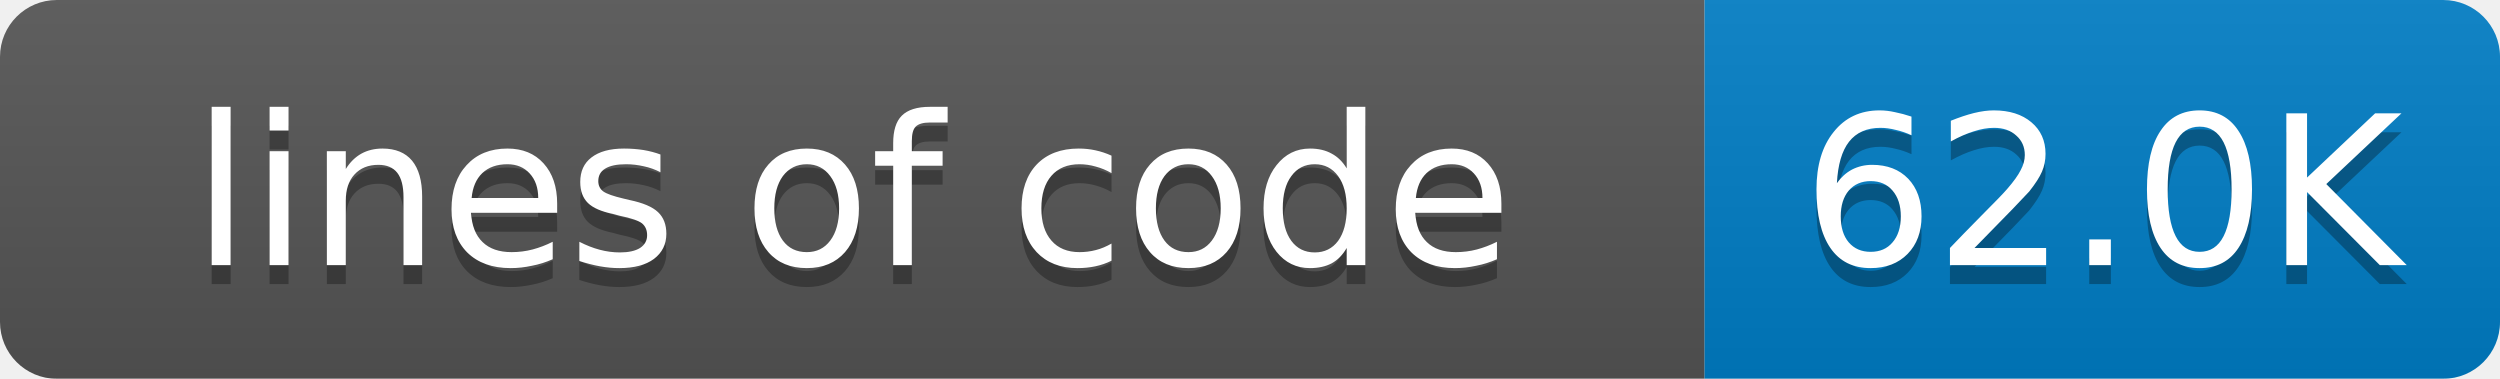
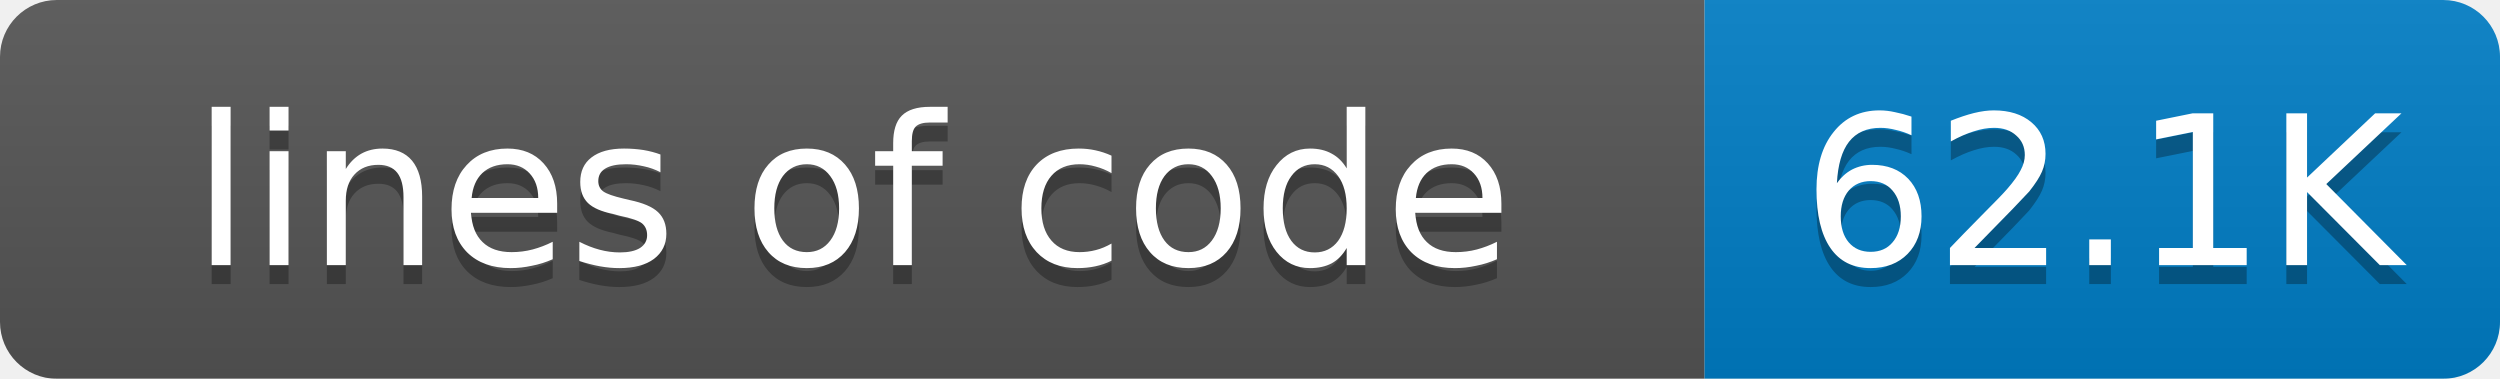
<svg xmlns="http://www.w3.org/2000/svg" width="132" height="20">
  <linearGradient id="smooth" x2="0" y2="100%">
    <stop offset="0" stop-color="#bbb" stop-opacity=".1" />
    <stop offset="1" stop-opacity=".1" />
  </linearGradient>
  <mask id="round">
    <rect width="132" height="20" rx="3" fill="#fff" />
  </mask>
  <g mask="url(#round)">
    <rect width="90" height="20" fill="#555" />
    <rect x="90" width="42" height="20" fill="#007ec6" />
    <rect width="132" height="20" fill="url(#smooth)" />
  </g>
  <g fill="#fff" text-anchor="middle" font-family="DejaVu Sans,Verdana,Geneva,sans-serif" font-size="11">
    <text x="45" y="15" fill="#010101" fill-opacity=".3">lines of code</text>
    <text x="45" y="14">lines of code</text>
-     <text x="111" y="15" fill="#010101" fill-opacity=".3">62.0K</text>
-     <text x="111" y="14">62.0K</text>
+     <text x="111" y="15" fill="#010101" fill-opacity=".3">62.1K</text>
+     <text x="111" y="14">62.1K</text>
  </g>
</svg>
